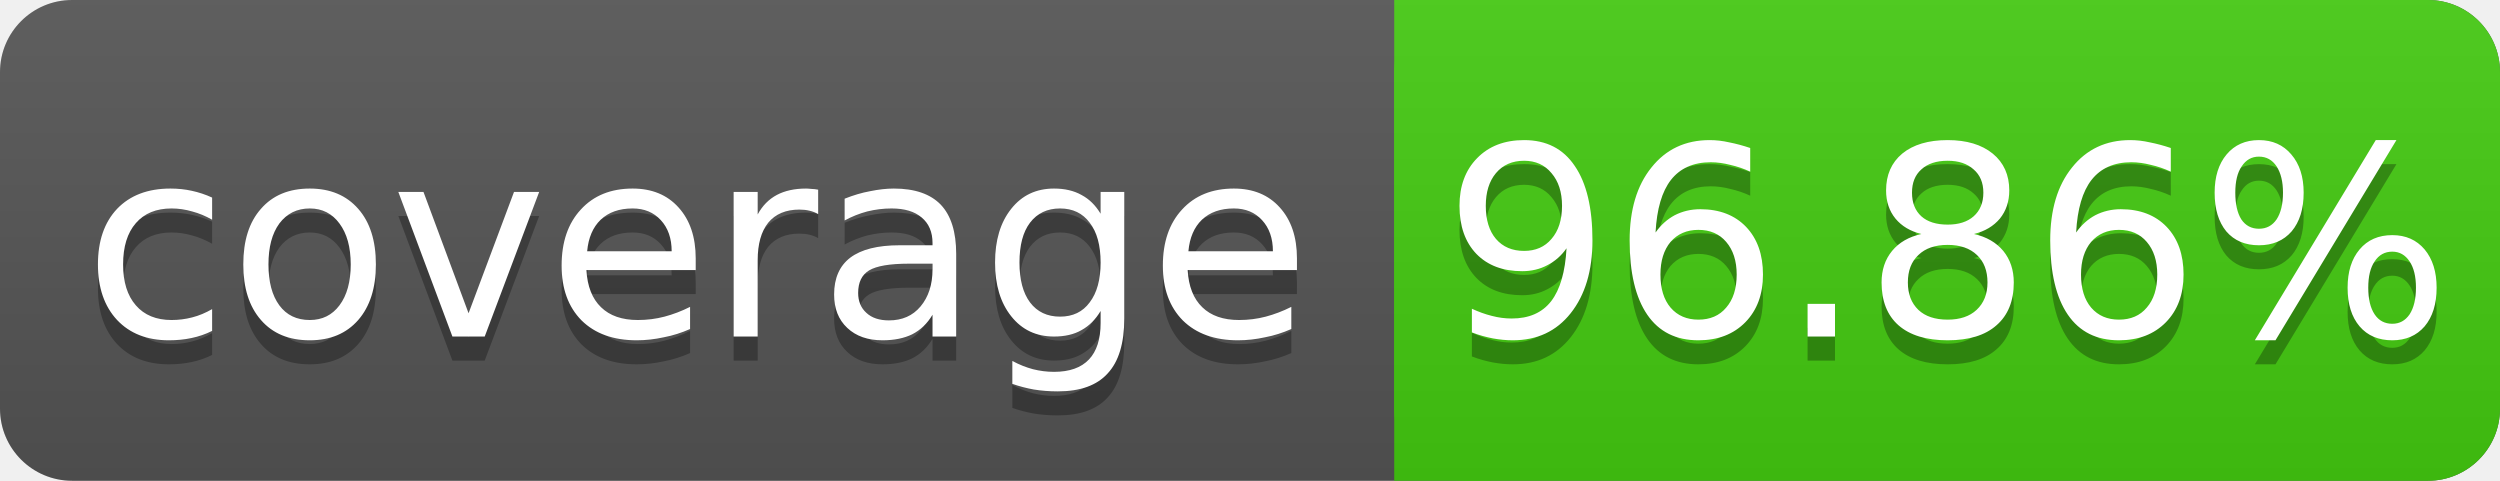
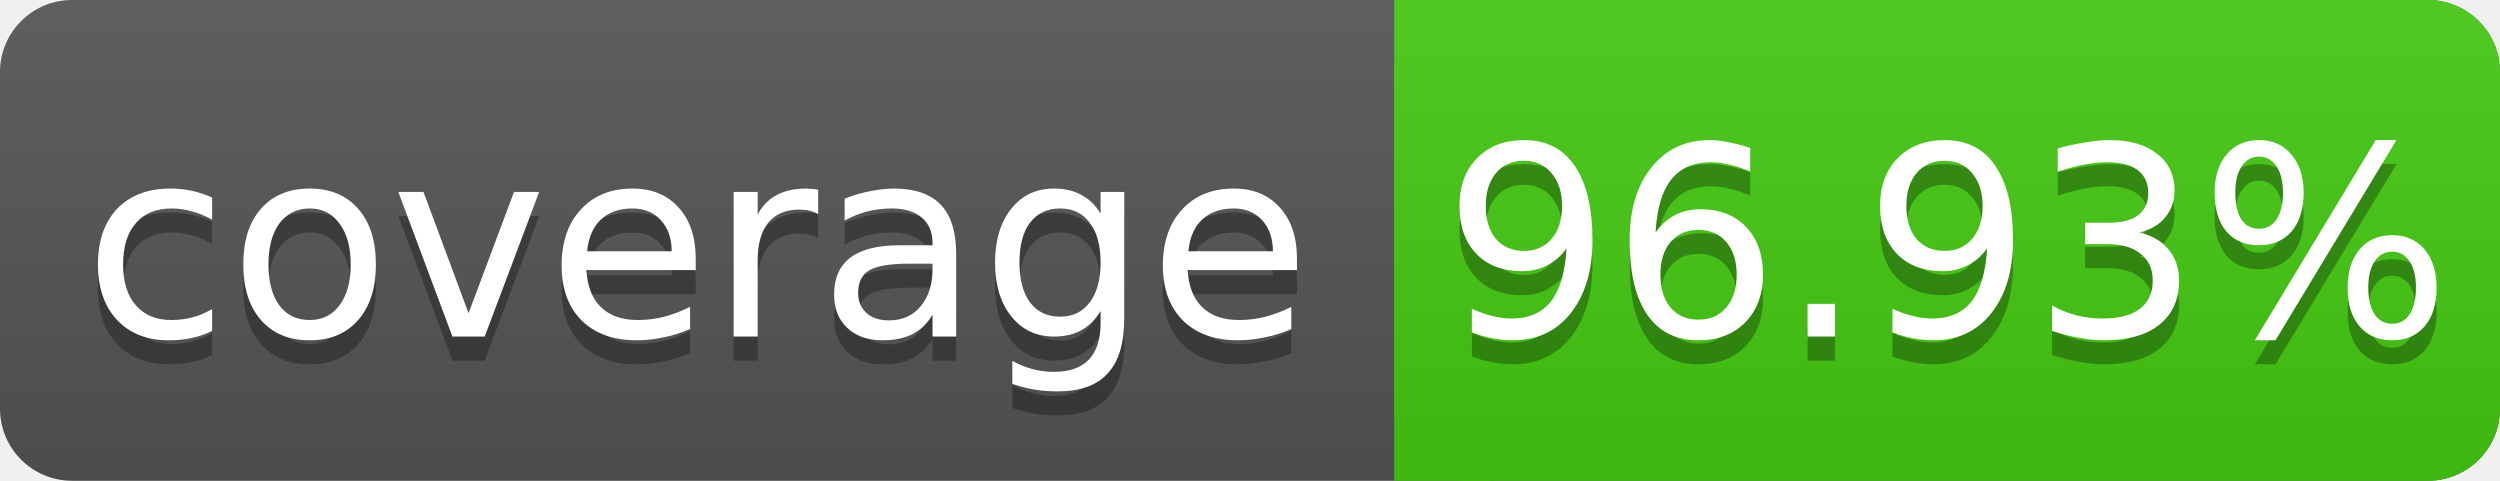
<svg xmlns="http://www.w3.org/2000/svg" width="104" height="20">
  <linearGradient id="s" x2="0" y2="100%">
    <stop offset="0" stop-color="#bbb" stop-opacity=".1" />
    <stop offset="1" stop-opacity=".1" />
  </linearGradient>
  <rect rx="3" width="104" height="20" fill="#555" />
  <rect rx="3" x="58" width="46" height="20" fill="#4c1" />
  <rect x="58" width="4" height="20" fill="#4c1" />
  <rect rx="3" width="104" height="20" fill="url(#s)" />
  <g fill="#fff" text-anchor="middle" font-family="DejaVu Sans,Verdana,Geneva,sans-serif" font-size="11">
    <text x="29" y="15" fill="#010101" fill-opacity=".3">coverage</text>
    <text x="29" y="14">coverage</text>
-     <text x="81" y="15" fill="#010101" fill-opacity=".3">96.86%</text>
-     <text x="81" y="14">96.86%</text>
+     <text x="81" y="15" fill="#010101" fill-opacity=".3">96.93%</text>
+     <text x="81" y="14">96.93%</text>
  </g>
</svg>
